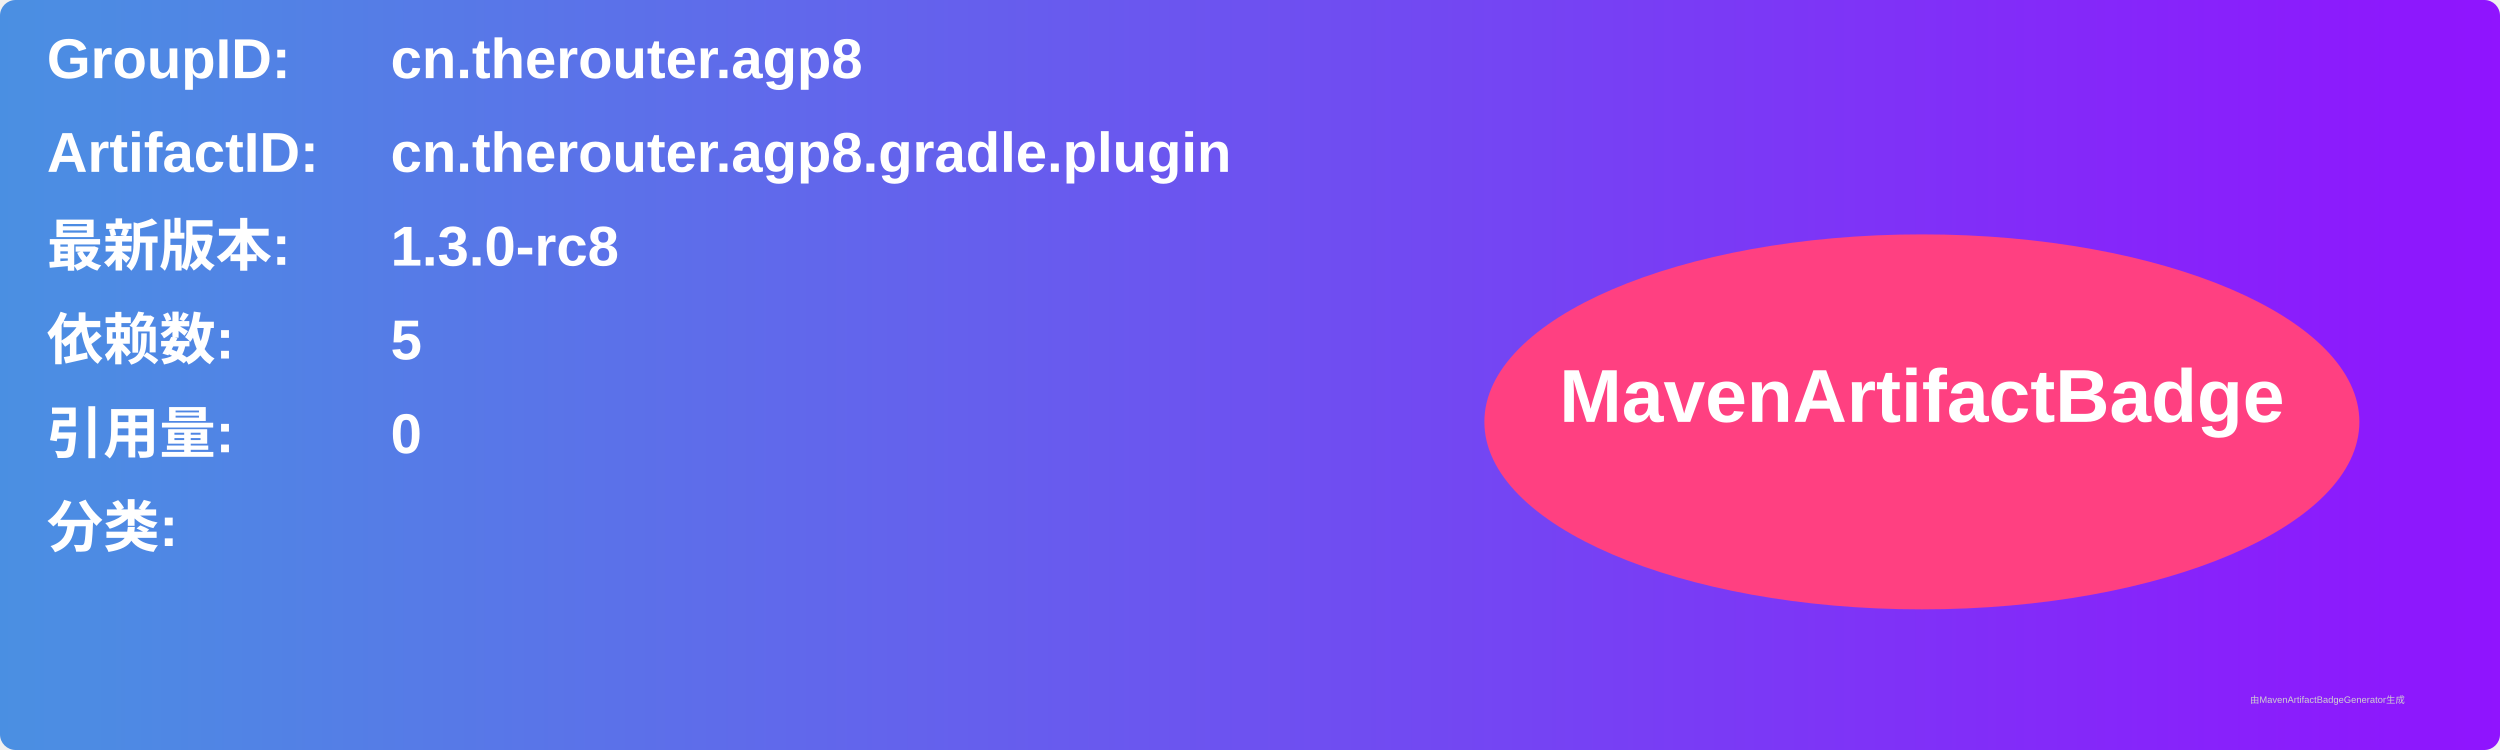
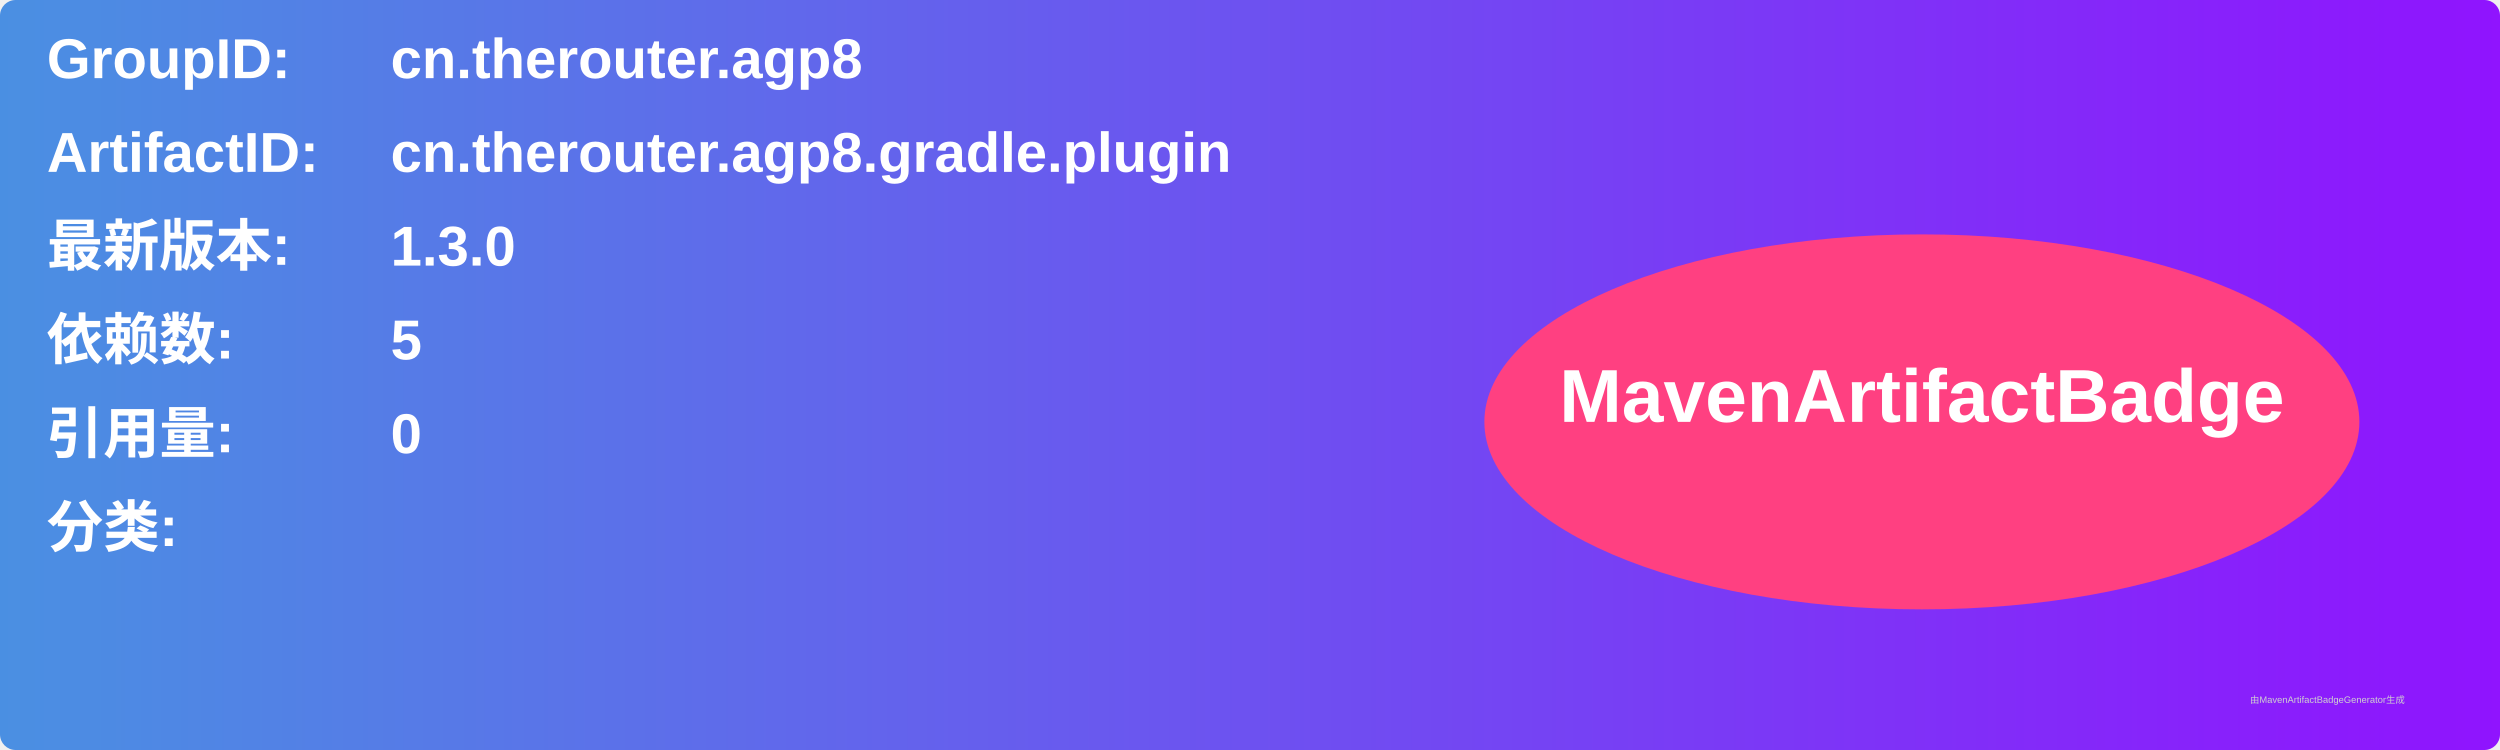
<svg xmlns="http://www.w3.org/2000/svg" width="800" height="240" viewBox="0 0 800 240">
  <linearGradient id="grad" x1="0%" y1="0%" x2="100%" y2="0%">
    <stop offset="0%" stop-color="#4a90e2" />
    <stop offset="100%" stop-color="#9013fe" />
  </linearGradient>
  <rect width="100%" height="100%" rx="5" ry="5" fill="url(#grad)" />
  <g transform="translate(15, 15)">
    <text x="0" y="10" font-family="Arial" font-size="18" fill="white" font-weight="bold" width="260">GroupID:</text>
    <text x="110" y="10" font-family="Arial" font-size="18" fill="white" font-weight="bold" width="460">cn.therouter.agp8</text>
    <text x="0" y="40" font-family="Arial" font-size="18" fill="white" font-weight="bold" width="260">ArtifactID:</text>
    <text x="110" y="40" font-family="Arial" font-size="18" fill="white" font-weight="bold" width="460">cn.therouter.agp8.gradle.plugin</text>
    <text x="0" y="70" font-family="Arial" font-size="18" fill="white" font-weight="bold">最新版本:</text>
    <text x="110" y="70" font-family="Arial" font-size="18" fill="white" font-weight="bold">
-       <tspan font-weight="bold">1.3.0-rc8</tspan>
+       <tspan font-weight="bold">1.3.0</tspan>
    </text>
    <text x="0" y="100" font-family="Arial" font-size="18" fill="white" font-weight="bold">依赖数: </text>
    <text x="110" y="100" font-family="Arial" font-size="18" fill="white">
      <tspan font-weight="bold">5</tspan>
    </text>
    <text x="0" y="130" font-family="Arial" font-size="18" fill="white" font-weight="bold">引用量: </text>
    <text x="110" y="130" font-family="Arial" font-size="18" fill="white">
      <tspan font-weight="bold">0</tspan>
    </text>
    <text x="0" y="160" font-family="Arial" font-size="18" fill="white" font-weight="bold">分类:</text>
    <text x="10" y="190" font-family="Arial" font-size="10" fill="white">
      <tspan font-weight="bold" />
    </text>
    <ellipse cx="600" cy="120" rx="140" ry="60" fill="#ff4081" />
    <text x="600" y="120" text-anchor="middle" font-family="Arial" font-size="24" fill="white" font-weight="bold">MavenArtifactBadge</text>
  </g>
  <text x="720" y="225" font-family="Arial" font-size="3" fill="#d0d0d0">由MavenArtifactBadgeGenerator生成</text>
</svg>
